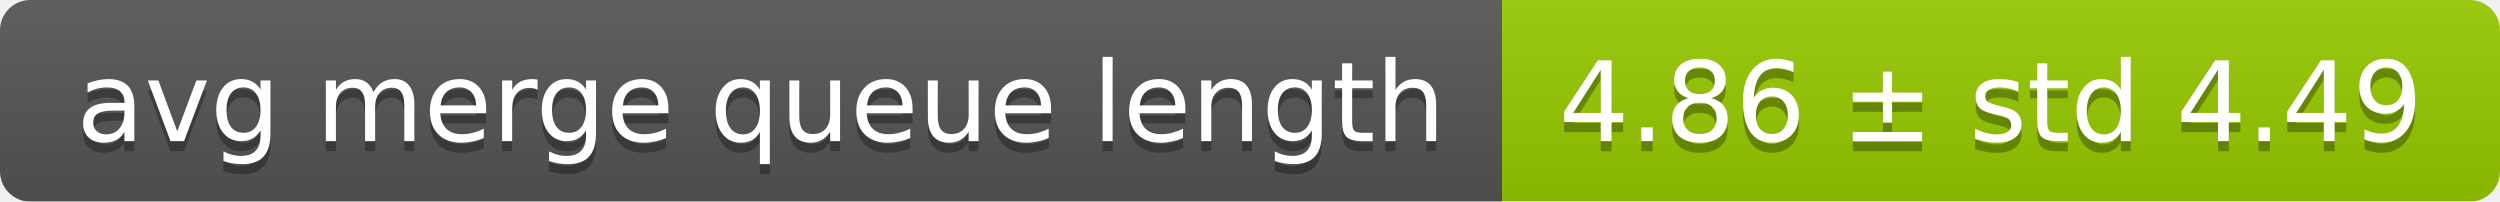
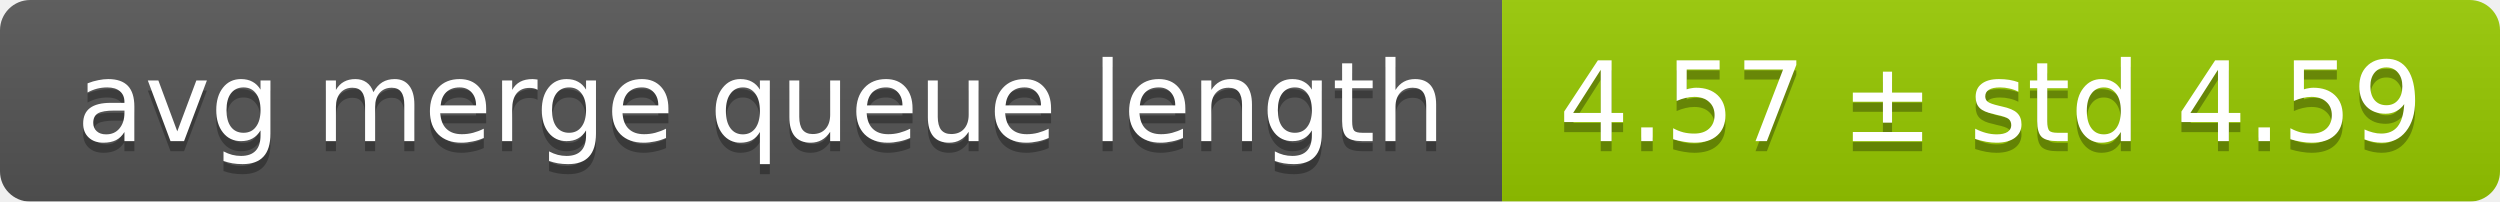
<svg xmlns="http://www.w3.org/2000/svg" width="248" height="20">
  <linearGradient id="smooth" x2="0" y2="100%">
    <stop offset="0" stop-color="#bbb" stop-opacity=".1" />
    <stop offset="1" stop-opacity=".1" />
  </linearGradient>
  <mask id="round">
    <rect width="248" height="20" rx="3" fill="#fff" />
  </mask>
  <g mask="url(#round)">
    <rect width="149" height="20" fill="#555" />
    <rect x="149" width="99" height="20" fill="#97ca00" />
    <rect width="248" height="20" fill="url(#smooth)" />
  </g>
  <g fill="#fff" text-anchor="middle" font-family="DejaVu Sans,Verdana,Geneva,sans-serif" font-size="11">
    <text x="75.5" y="15" fill="#010101" fill-opacity=".3">avg merge queue length</text>
    <text x="75.5" y="14">avg merge queue length</text>
-     <text x="197.5" y="15" fill="#010101" fill-opacity=".3">4.86 ± std 4.49</text>
-     <text x="197.5" y="14">4.86 ± std 4.49</text>
+     <text x="197.5" y="15" fill="#010101" fill-opacity=".3">4.57 ± std 4.59</text>
+     <text x="197.5" y="14">4.57 ± std 4.59</text>
  </g>
</svg>
